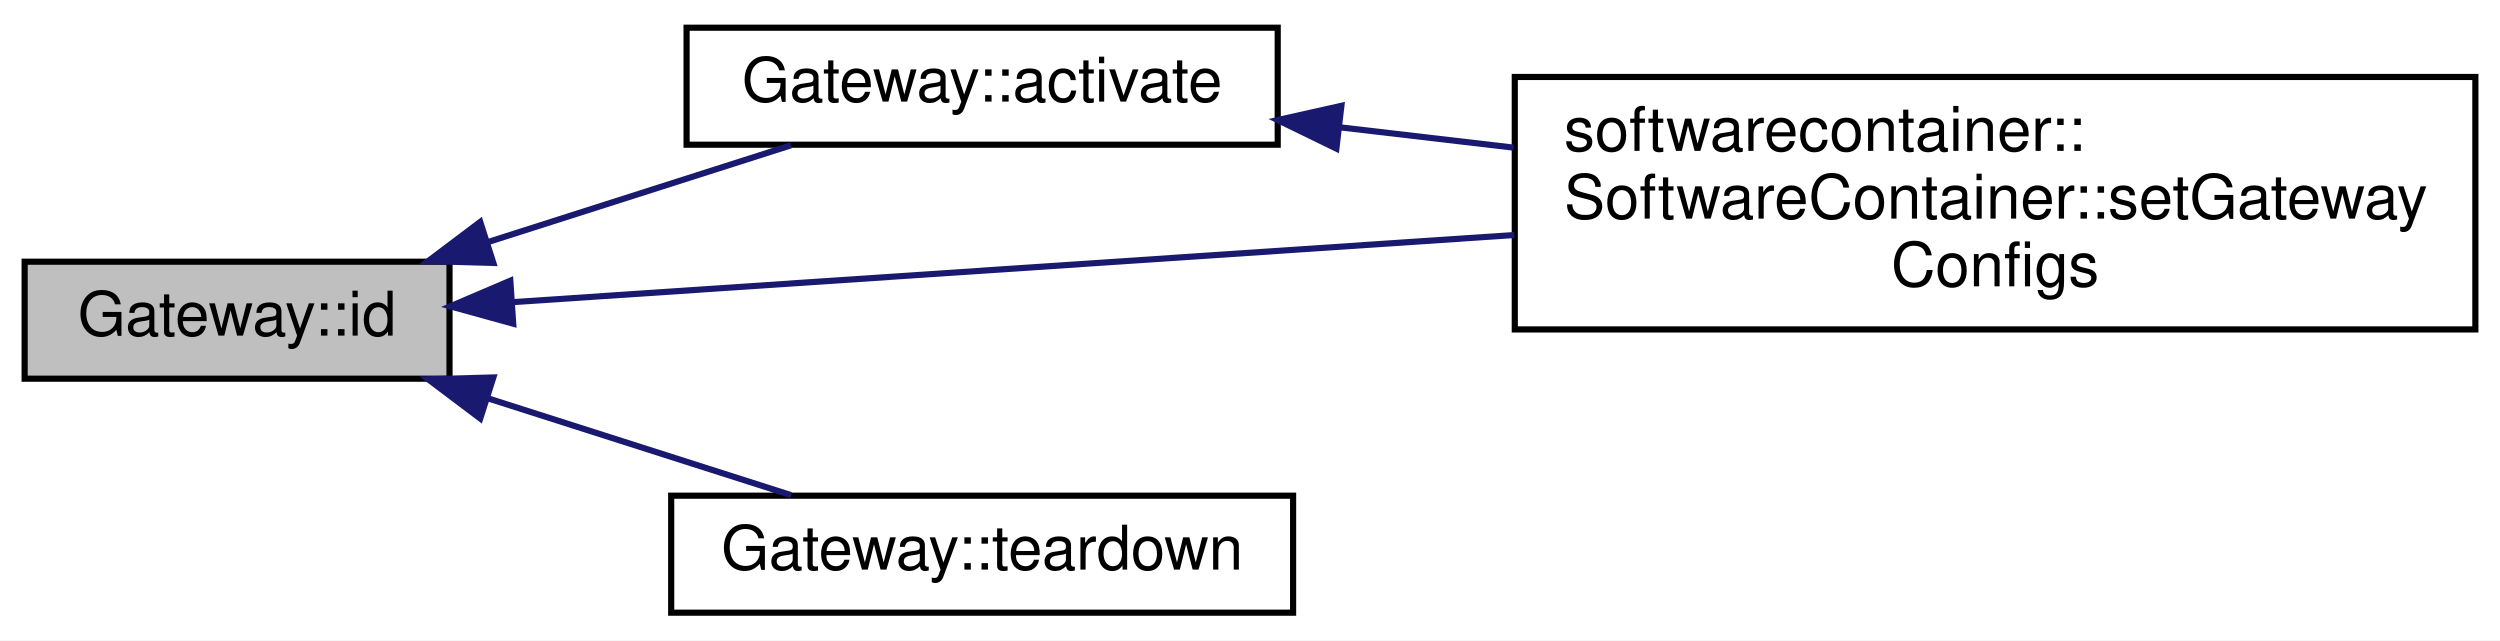
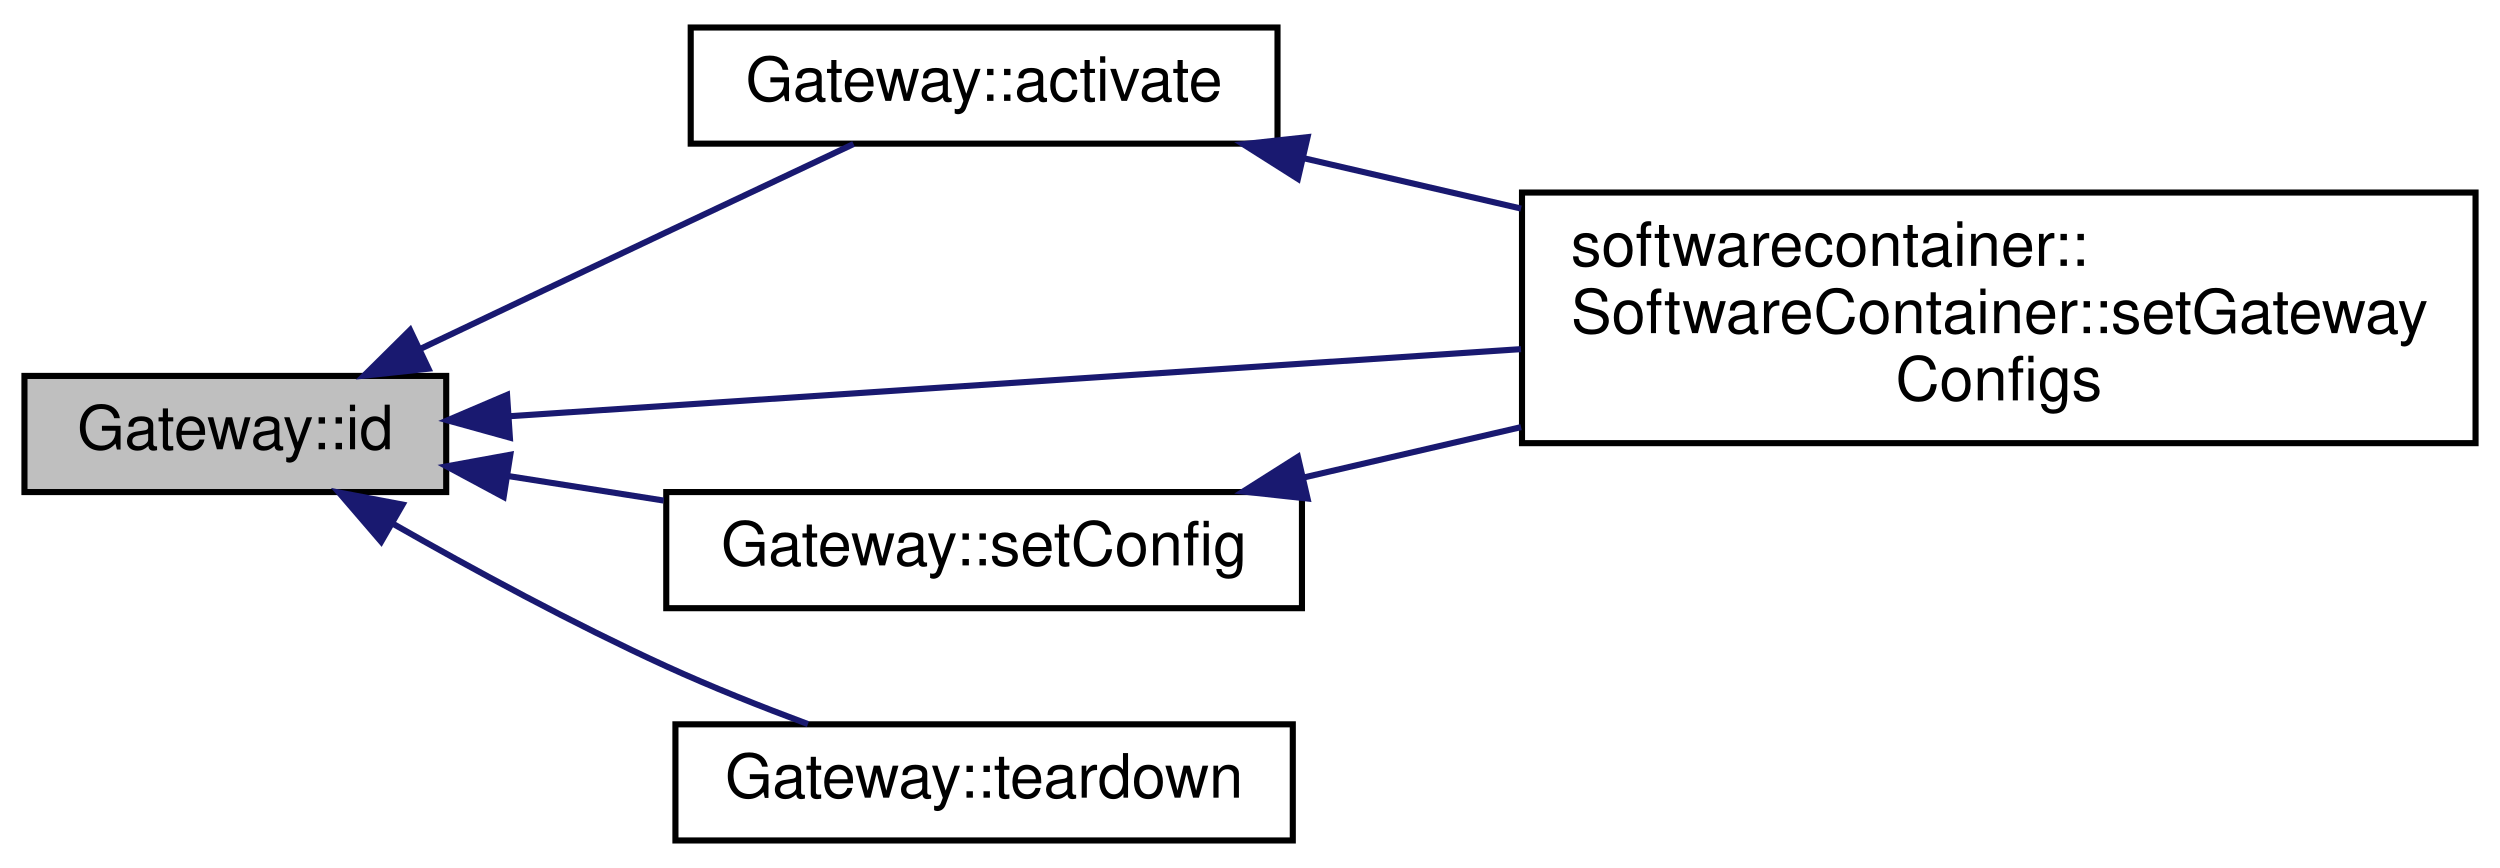
- <svg xmlns="http://www.w3.org/2000/svg" xmlns:xlink="http://www.w3.org/1999/xlink" width="406pt" height="104pt" viewBox="0.00 0.00 406.00 104.00">
-   <g id="graph0" class="graph" transform="scale(1 1) rotate(0) translate(4 100)">
-     <polygon fill="white" stroke="none" points="-4,4 -4,-100 402,-100 402,4 -4,4" />
+ <svg xmlns="http://www.w3.org/2000/svg" xmlns:xlink="http://www.w3.org/1999/xlink" width="409pt" height="142pt" viewBox="0.00 0.00 409.00 142.00">
+   <g id="graph0" class="graph" transform="scale(1 1) rotate(0) translate(4 138)">
+     <polygon fill="white" stroke="none" points="-4,4 -4,-138 405,-138 405,4 -4,4" />
    <g id="node1" class="node">
-       <polygon fill="#bfbfbf" stroke="black" points="0,-38.5 0,-57.5 69,-57.5 69,-38.5 0,-38.5" />
-       <text text-anchor="middle" x="34.5" y="-45.5" font-family="Helvetica,sans-Serif" font-size="10.00">Gateway::id</text>
+       <polygon fill="#bfbfbf" stroke="black" points="0,-57.5 0,-76.5 69,-76.5 69,-57.5 0,-57.5" />
+       <text text-anchor="middle" x="34.5" y="-64.5" font-family="Helvetica,sans-Serif" font-size="10.00">Gateway::id</text>
    </g>
    <g id="node2" class="node">
      <g id="a_node2">
        <a xlink:href="class_gateway.html#aac80886a35b80d8003051e6926b59937" target="_top" xlink:title="Applies any configuration set by setConfig() ">
-           <polygon fill="white" stroke="black" points="107.5,-76.5 107.5,-95.5 203.5,-95.5 203.5,-76.5 107.5,-76.5" />
-           <text text-anchor="middle" x="155.5" y="-83.5" font-family="Helvetica,sans-Serif" font-size="10.00">Gateway::activate</text>
+           <polygon fill="white" stroke="black" points="109,-114.5 109,-133.5 205,-133.5 205,-114.5 109,-114.5" />
+           <text text-anchor="middle" x="157" y="-121.5" font-family="Helvetica,sans-Serif" font-size="10.00">Gateway::activate</text>
        </a>
      </g>
    </g>
    <g id="edge1" class="edge">
-       <path fill="none" stroke="midnightblue" d="M75.21,-60.68C91.289,-65.815 109.543,-71.644 124.481,-76.414" />
-       <polygon fill="midnightblue" stroke="midnightblue" points="76.12,-57.297 65.529,-57.589 73.99,-63.965 76.12,-57.297" />
+       <path fill="none" stroke="midnightblue" d="M64.947,-81.01C77.313,-86.886 91.85,-93.784 105,-100 115.086,-104.767 126.302,-110.048 135.642,-114.44" />
+       <polygon fill="midnightblue" stroke="midnightblue" points="66.098,-77.682 55.564,-76.549 63.093,-84.004 66.098,-77.682" />
    </g>
    <g id="node3" class="node">
      <g id="a_node3">
        <a xlink:href="classsoftwarecontainer_1_1_software_container.html#af928f299cf15ecda5f625eaecd518f57" target="_top" xlink:title="Set the gateway configuration and activate them. ">
-           <polygon fill="white" stroke="black" points="242,-46.5 242,-87.5 398,-87.5 398,-46.5 242,-46.5" />
-           <text text-anchor="start" x="250" y="-75.5" font-family="Helvetica,sans-Serif" font-size="10.00">softwarecontainer::</text>
-           <text text-anchor="start" x="250" y="-64.5" font-family="Helvetica,sans-Serif" font-size="10.00">SoftwareContainer::setGateway</text>
-           <text text-anchor="middle" x="320" y="-53.5" font-family="Helvetica,sans-Serif" font-size="10.00">Configs</text>
+           <polygon fill="white" stroke="black" points="245,-65.5 245,-106.5 401,-106.5 401,-65.5 245,-65.5" />
+           <text text-anchor="start" x="253" y="-94.5" font-family="Helvetica,sans-Serif" font-size="10.00">softwarecontainer::</text>
+           <text text-anchor="start" x="253" y="-83.5" font-family="Helvetica,sans-Serif" font-size="10.00">SoftwareContainer::setGateway</text>
+           <text text-anchor="middle" x="323" y="-72.5" font-family="Helvetica,sans-Serif" font-size="10.00">Configs</text>
+         </a>
+       </g>
+     </g>
+     <g id="edge5" class="edge">
+       <path fill="none" stroke="midnightblue" d="M79.275,-69.903C123.197,-72.816 191.761,-77.363 244.83,-80.882" />
+       <polygon fill="midnightblue" stroke="midnightblue" points="79.417,-66.405 69.208,-69.235 78.954,-73.39 79.417,-66.405" />
+     </g>
+     <g id="node4" class="node">
+       <g id="a_node4">
+         <a xlink:href="class_gateway.html#a04d31b1ed232f5376c5cf79e30fa2593" target="_top" xlink:title="Configure this gateway according to the supplied JSON configuration string. ">
+           <polygon fill="white" stroke="black" points="105,-38.5 105,-57.5 209,-57.5 209,-38.5 105,-38.5" />
+           <text text-anchor="middle" x="157" y="-45.5" font-family="Helvetica,sans-Serif" font-size="10.00">Gateway::setConfig</text>
        </a>
      </g>
    </g>
    <g id="edge3" class="edge">
-       <path fill="none" stroke="midnightblue" d="M79.333,-50.938C122.616,-53.838 189.716,-58.335 241.92,-61.834" />
-       <polygon fill="midnightblue" stroke="midnightblue" points="79.346,-47.431 69.135,-50.254 78.878,-54.415 79.346,-47.431" />
+       <path fill="none" stroke="midnightblue" d="M79.207,-60.108C87.443,-58.81 96.126,-57.441 104.572,-56.109" />
+       <polygon fill="midnightblue" stroke="midnightblue" points="78.399,-56.693 69.066,-61.707 79.489,-63.607 78.399,-56.693" />
    </g>
-     <g id="node4" class="node">
-       <g id="a_node4">
+     <g id="node5" class="node">
+       <g id="a_node5">
        <a xlink:href="class_gateway.html#a12bc56e21985047b61012932394b4512" target="_top" xlink:title="Restore system to the state prior to launching of gateway. ">
-           <polygon fill="white" stroke="black" points="105,-0.5 105,-19.5 206,-19.5 206,-0.5 105,-0.5" />
-           <text text-anchor="middle" x="155.5" y="-7.5" font-family="Helvetica,sans-Serif" font-size="10.00">Gateway::teardown</text>
+           <polygon fill="white" stroke="black" points="106.5,-0.5 106.5,-19.5 207.5,-19.5 207.5,-0.5 106.5,-0.5" />
+           <text text-anchor="middle" x="157" y="-7.5" font-family="Helvetica,sans-Serif" font-size="10.00">Gateway::teardown</text>
        </a>
      </g>
    </g>
-     <g id="edge4" class="edge">
-       <path fill="none" stroke="midnightblue" d="M75.21,-35.32C91.289,-30.185 109.543,-24.356 124.481,-19.586" />
-       <polygon fill="midnightblue" stroke="midnightblue" points="73.99,-32.035 65.529,-38.411 76.12,-38.703 73.99,-32.035" />
+     <g id="edge6" class="edge">
+       <path fill="none" stroke="midnightblue" d="M60.307,-52.304C73.373,-44.856 89.801,-35.943 105,-29 112.391,-25.624 120.572,-22.372 128.178,-19.541" />
+       <polygon fill="midnightblue" stroke="midnightblue" points="58.36,-49.387 51.452,-57.42 61.862,-55.448 58.36,-49.387" />
    </g>
    <g id="edge2" class="edge">
-       <path fill="none" stroke="midnightblue" d="M213.59,-79.325C222.718,-78.258 232.293,-77.138 241.795,-76.027" />
-       <polygon fill="midnightblue" stroke="midnightblue" points="213.028,-75.867 203.502,-80.504 213.841,-82.819 213.028,-75.867" />
+       <path fill="none" stroke="midnightblue" d="M209.436,-112.082C220.689,-109.474 232.838,-106.66 244.847,-103.877" />
+       <polygon fill="midnightblue" stroke="midnightblue" points="208.336,-108.744 199.384,-114.411 209.916,-115.563 208.336,-108.744" />
+     </g>
+     <g id="edge4" class="edge">
+       <path fill="none" stroke="midnightblue" d="M209.436,-59.918C220.689,-62.526 232.838,-65.34 244.847,-68.123" />
+       <polygon fill="midnightblue" stroke="midnightblue" points="209.916,-56.437 199.384,-57.589 208.336,-63.256 209.916,-56.437" />
    </g>
  </g>
</svg>
